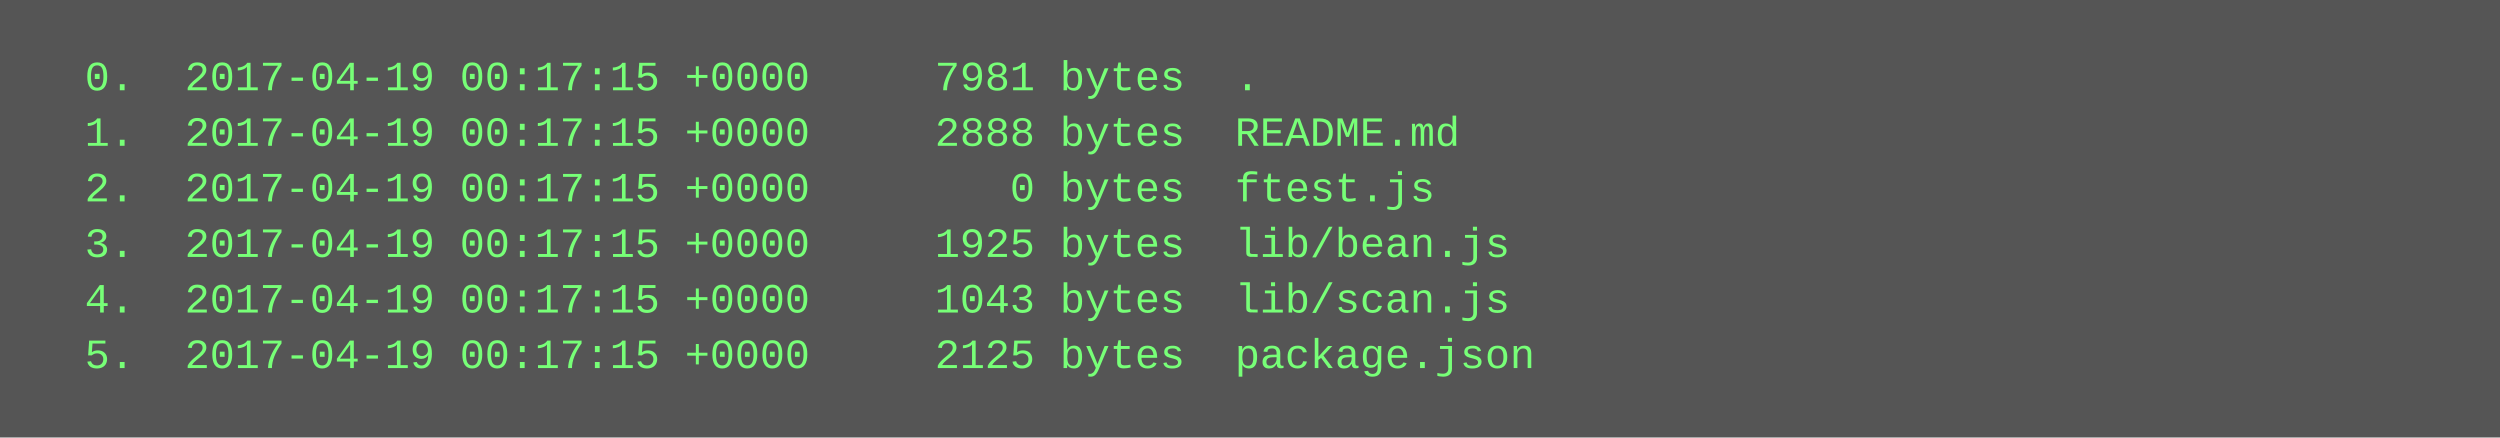
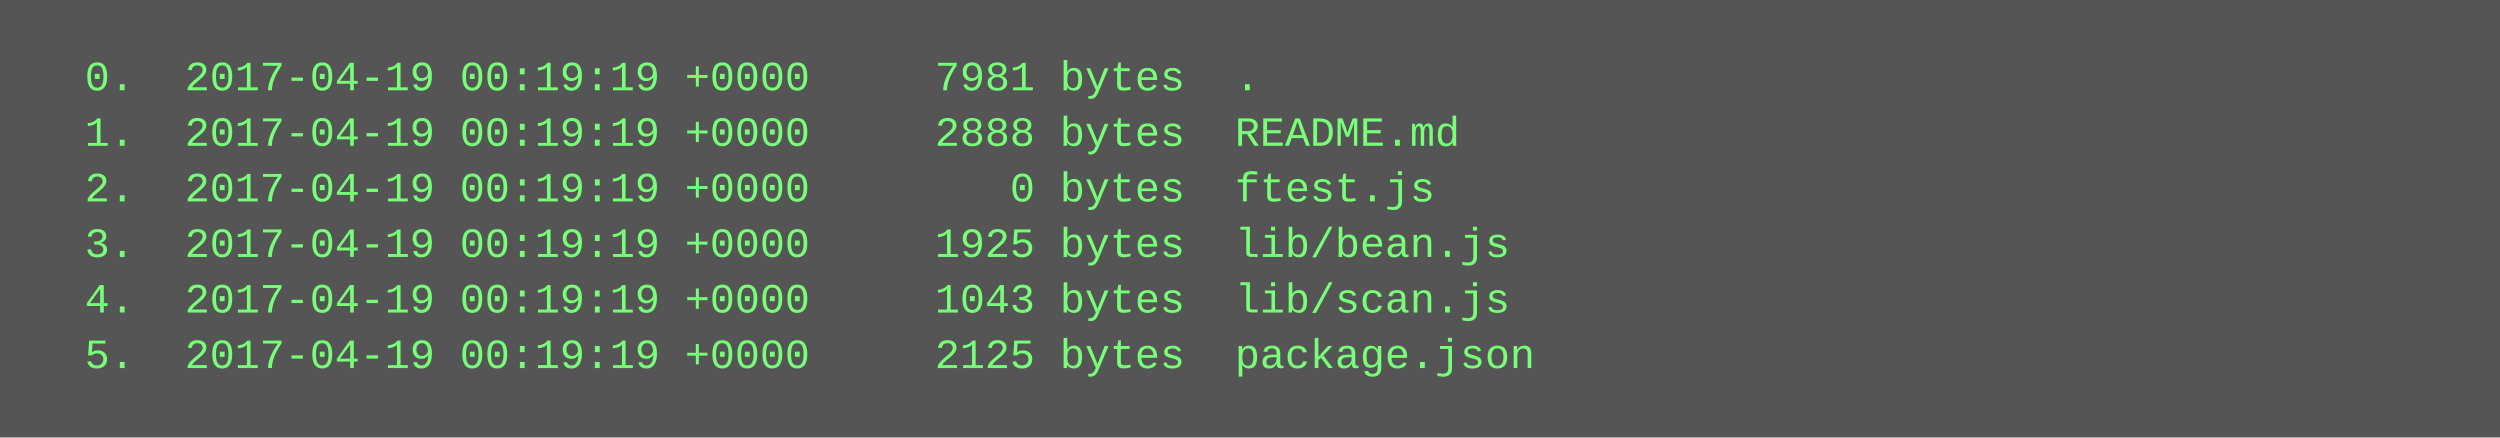
<svg xmlns="http://www.w3.org/2000/svg" height="126" width="720">
  <rect height="126" fill="#555" width="720" />
  <text fill="#7f7" font-family="Courier New" font-size="12" xml:space="preserve">
-     <tspan x="10" y="26">  0.  2017-04-19 00:17:15 +0000     7981 bytes  .</tspan>
-     <tspan x="10" y="42">  1.  2017-04-19 00:17:15 +0000     2888 bytes  README.md</tspan>
-     <tspan x="10" y="58">  2.  2017-04-19 00:17:15 +0000        0 bytes  ftest.js</tspan>
-     <tspan x="10" y="74">  3.  2017-04-19 00:17:15 +0000     1925 bytes  lib/bean.js</tspan>
-     <tspan x="10" y="90">  4.  2017-04-19 00:17:15 +0000     1043 bytes  lib/scan.js</tspan>
-     <tspan x="10" y="106">  5.  2017-04-19 00:17:15 +0000     2125 bytes  package.json</tspan>
+     <tspan x="10" y="26">  0.  2017-04-19 00:19:19 +0000     7981 bytes  .</tspan>
+     <tspan x="10" y="42">  1.  2017-04-19 00:19:19 +0000     2888 bytes  README.md</tspan>
+     <tspan x="10" y="58">  2.  2017-04-19 00:19:19 +0000        0 bytes  ftest.js</tspan>
+     <tspan x="10" y="74">  3.  2017-04-19 00:19:19 +0000     1925 bytes  lib/bean.js</tspan>
+     <tspan x="10" y="90">  4.  2017-04-19 00:19:19 +0000     1043 bytes  lib/scan.js</tspan>
+     <tspan x="10" y="106">  5.  2017-04-19 00:19:19 +0000     2125 bytes  package.json</tspan>
  </text>
</svg>
